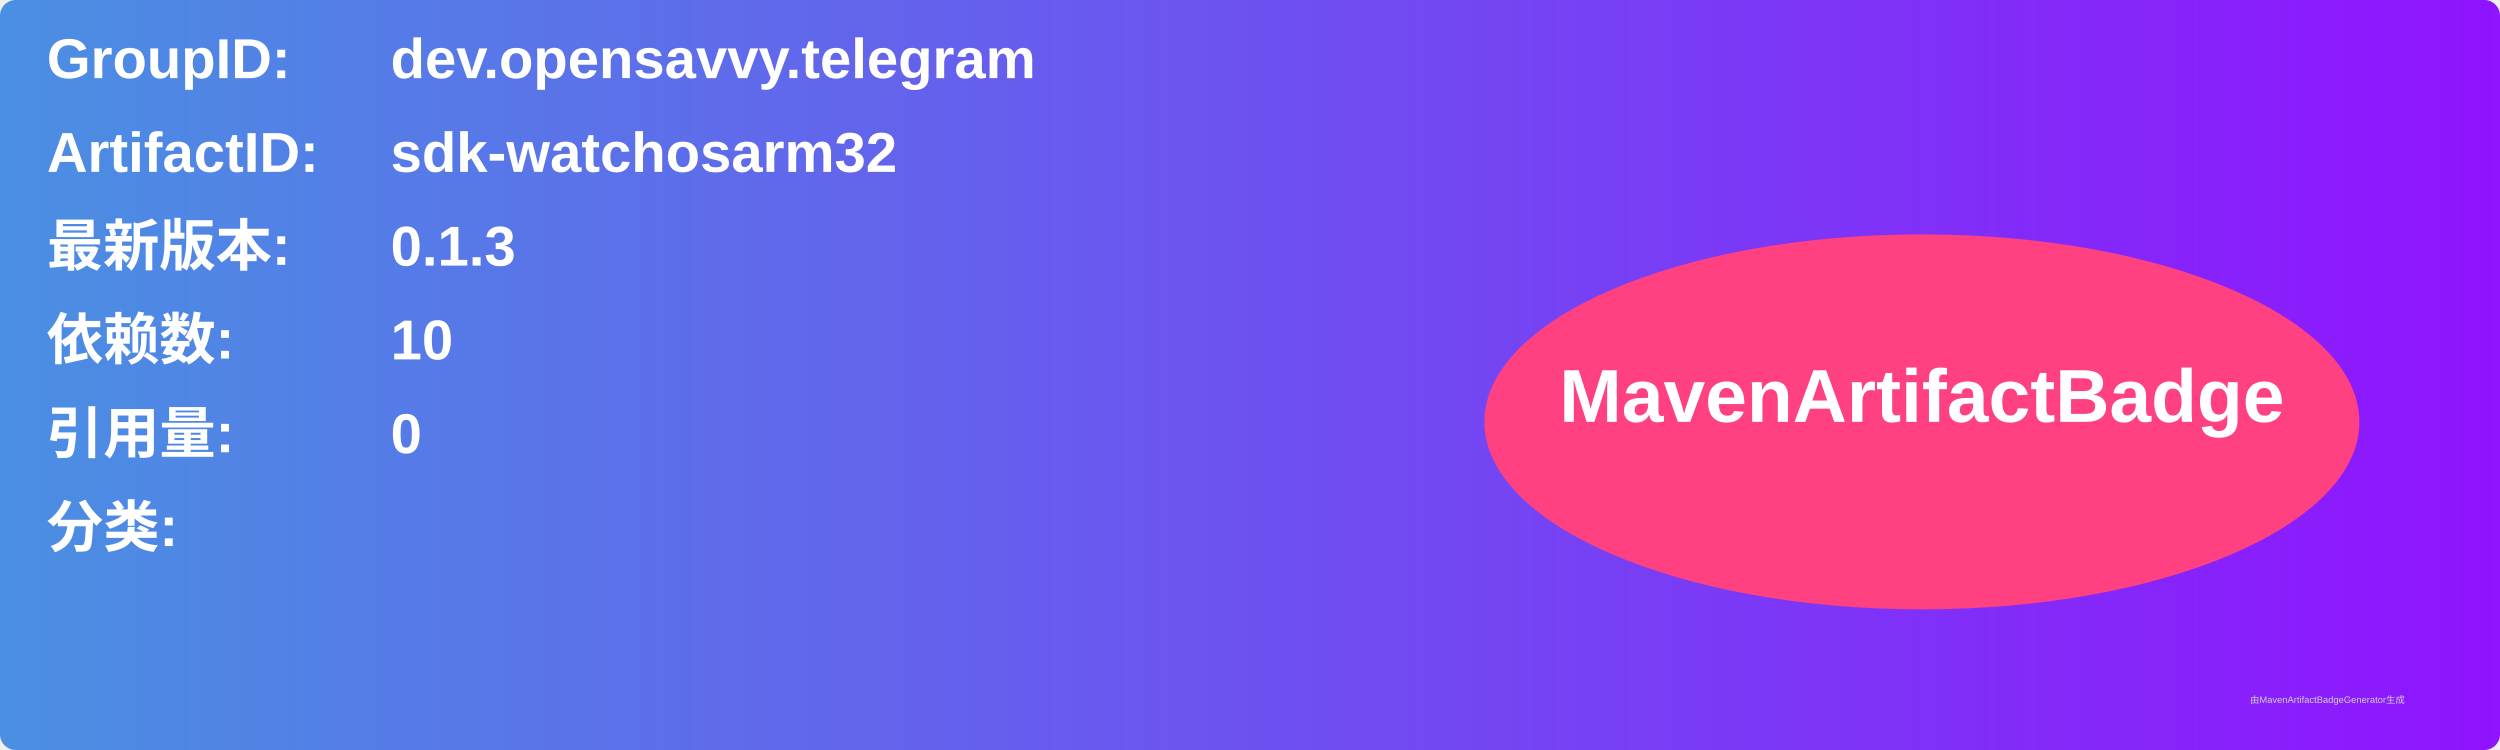
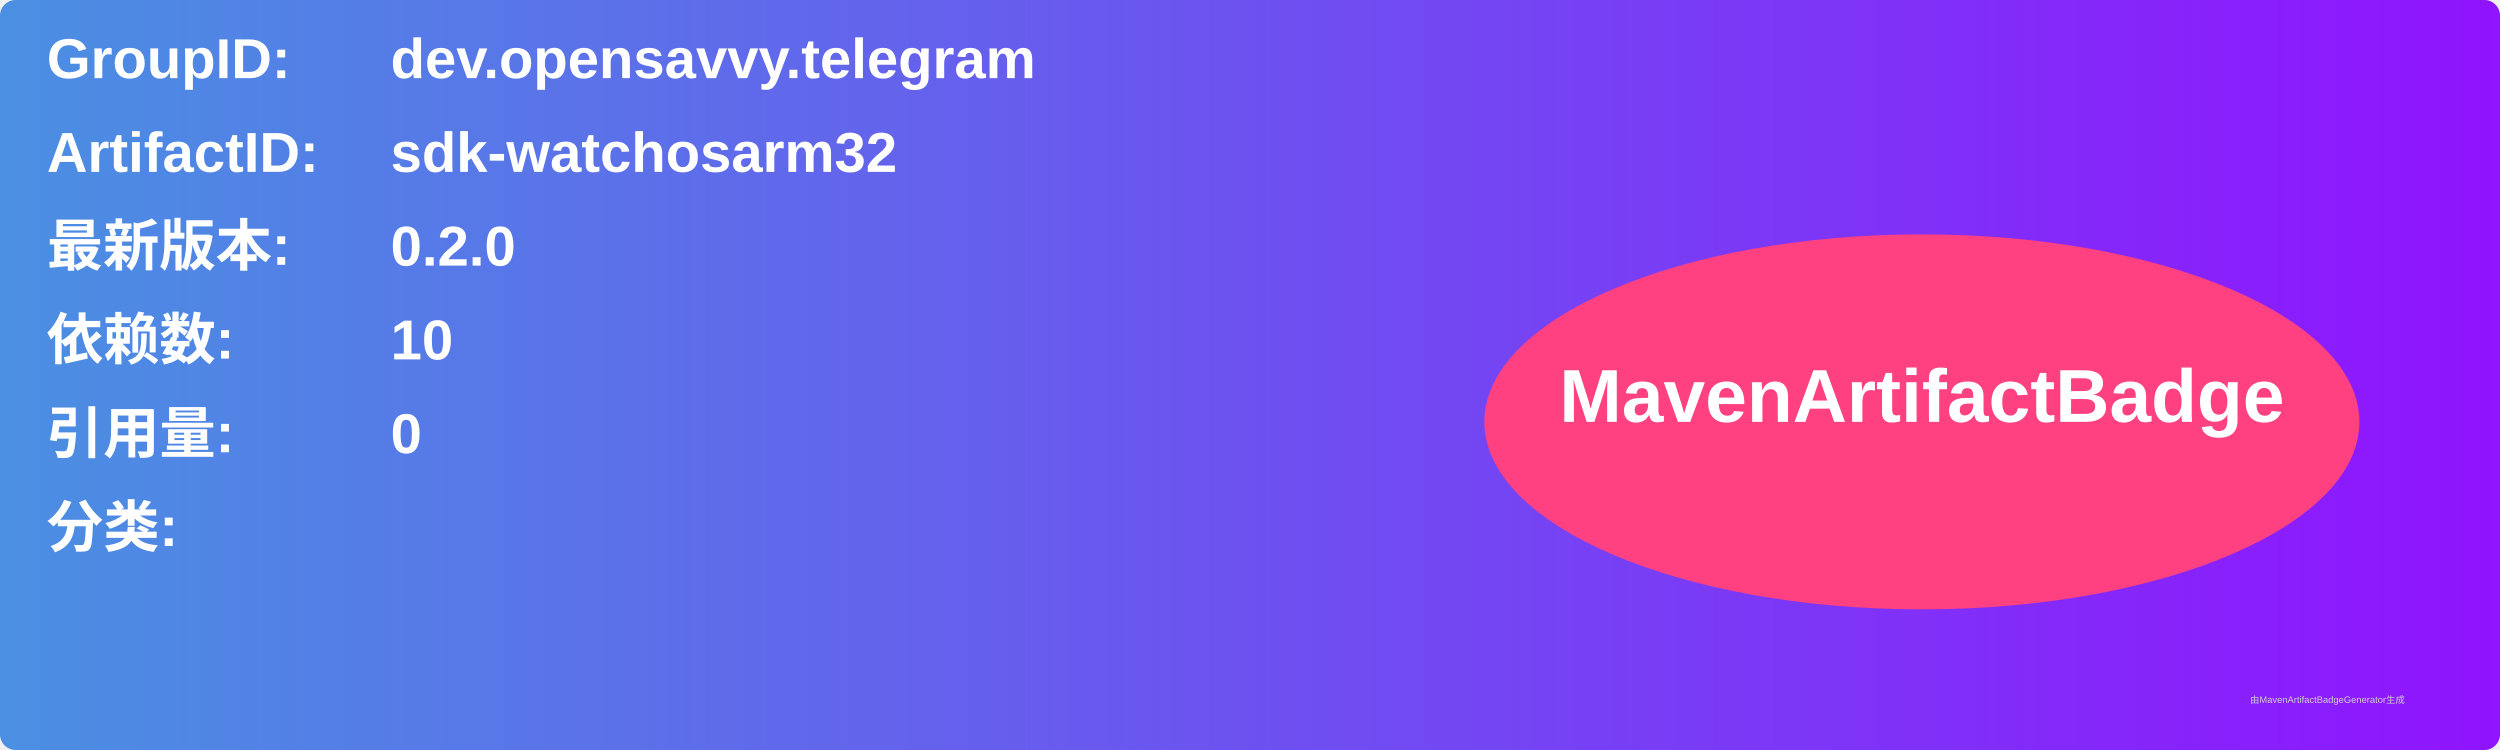
<svg xmlns="http://www.w3.org/2000/svg" width="800" height="240" viewBox="0 0 800 240">
  <linearGradient id="grad" x1="0%" y1="0%" x2="100%" y2="0%">
    <stop offset="0%" stop-color="#4a90e2" />
    <stop offset="100%" stop-color="#9013fe" />
  </linearGradient>
  <rect width="100%" height="100%" rx="5" ry="5" fill="url(#grad)" />
  <g transform="translate(15, 15)">
    <text x="0" y="10" font-family="Arial" font-size="18" fill="white" font-weight="bold" width="260">GroupID:</text>
    <text x="110" y="10" font-family="Arial" font-size="18" fill="white" font-weight="bold" width="460">dev.opensavvy.telegram</text>
    <text x="0" y="40" font-family="Arial" font-size="18" fill="white" font-weight="bold" width="260">ArtifactID:</text>
    <text x="110" y="40" font-family="Arial" font-size="18" fill="white" font-weight="bold" width="460">sdk-watchosarm32</text>
    <text x="0" y="70" font-family="Arial" font-size="18" fill="white" font-weight="bold">最新版本:</text>
    <text x="110" y="70" font-family="Arial" font-size="18" fill="white" font-weight="bold">
-       <tspan font-weight="bold">0.1.3</tspan>
+       <tspan font-weight="bold">0.2.0</tspan>
    </text>
    <text x="0" y="100" font-family="Arial" font-size="18" fill="white" font-weight="bold">依赖数: </text>
    <text x="110" y="100" font-family="Arial" font-size="18" fill="white">
      <tspan font-weight="bold">10</tspan>
    </text>
    <text x="0" y="130" font-family="Arial" font-size="18" fill="white" font-weight="bold">引用量: </text>
    <text x="110" y="130" font-family="Arial" font-size="18" fill="white">
      <tspan font-weight="bold">0</tspan>
    </text>
    <text x="0" y="160" font-family="Arial" font-size="18" fill="white" font-weight="bold">分类:</text>
    <text x="10" y="190" font-family="Arial" font-size="10" fill="white">
      <tspan font-weight="bold" />
    </text>
    <ellipse cx="600" cy="120" rx="140" ry="60" fill="#ff4081" />
    <text x="600" y="120" text-anchor="middle" font-family="Arial" font-size="24" fill="white" font-weight="bold">MavenArtifactBadge</text>
  </g>
  <text x="720" y="225" font-family="Arial" font-size="3" fill="#d0d0d0">由MavenArtifactBadgeGenerator生成</text>
</svg>
